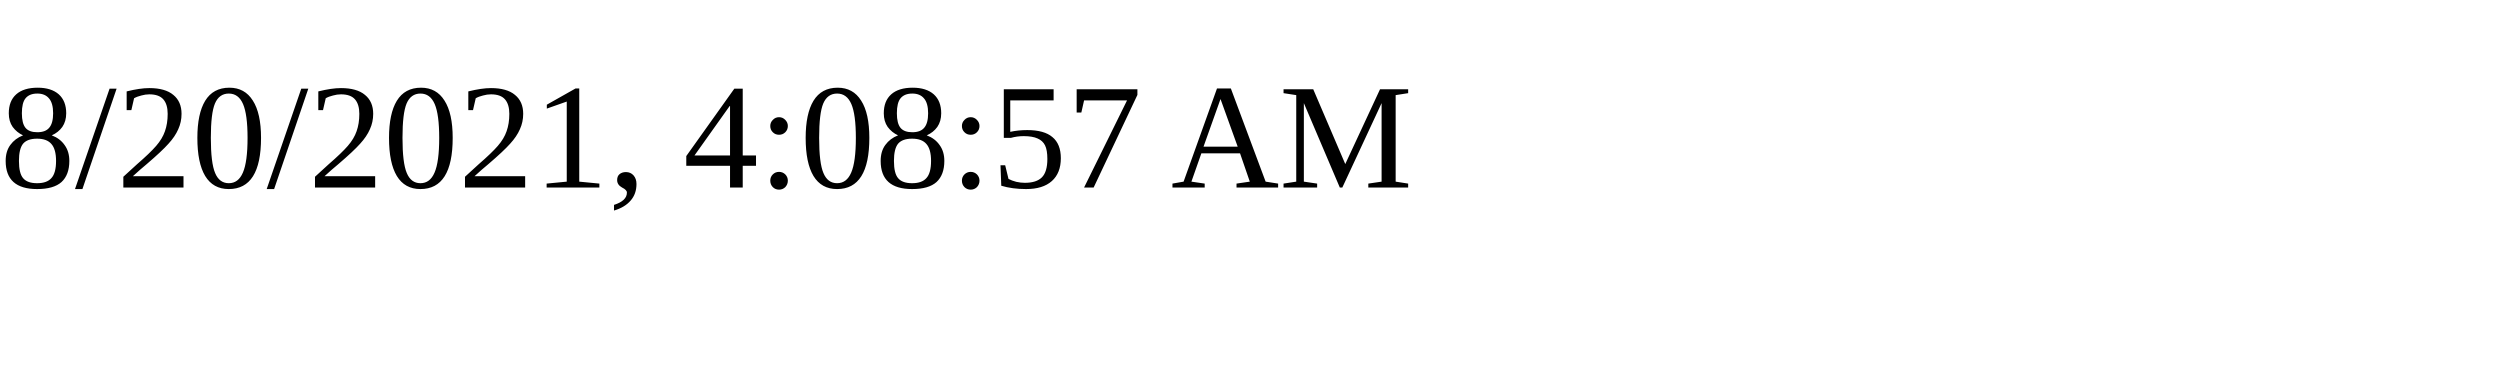
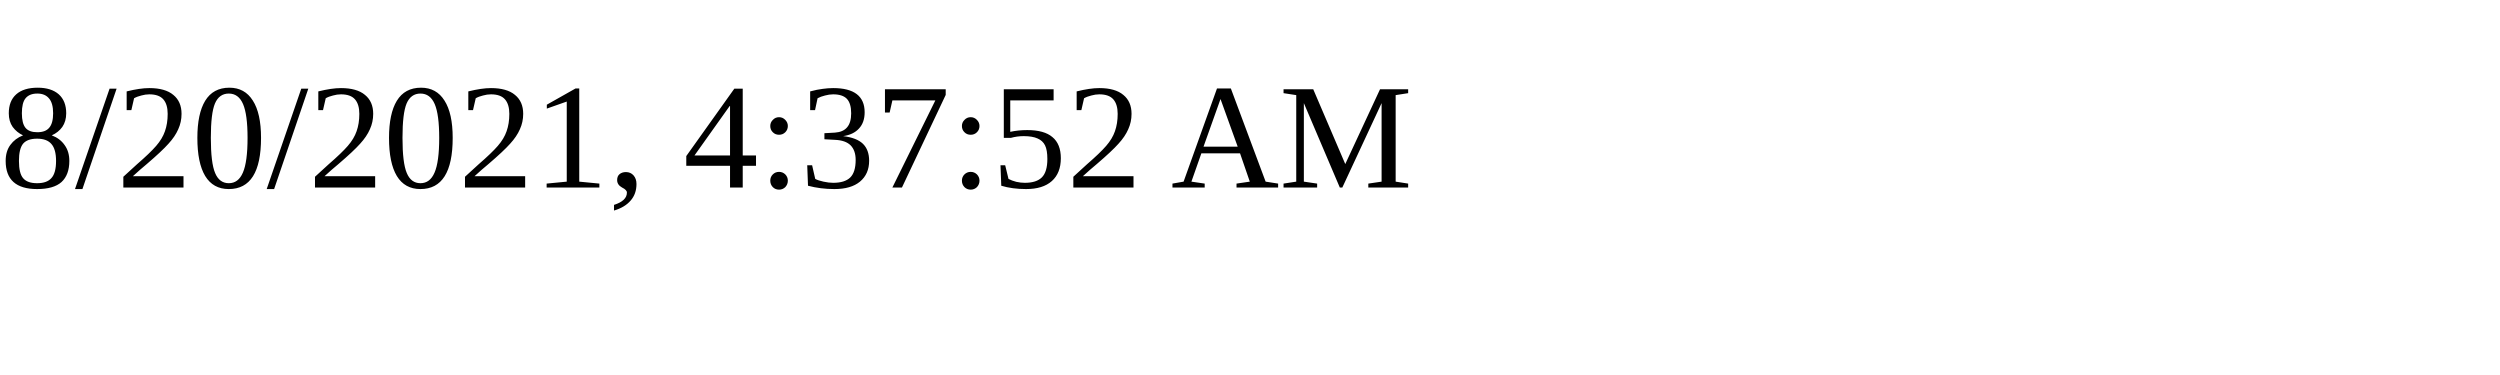
<svg xmlns="http://www.w3.org/2000/svg" height="30" width="200">
-   <text x="0" y="15">8/20/2021, 4:08:57 AM</text>
+   <text x="0" y="15">8/20/2021, 4:37:52 AM</text>
</svg>
